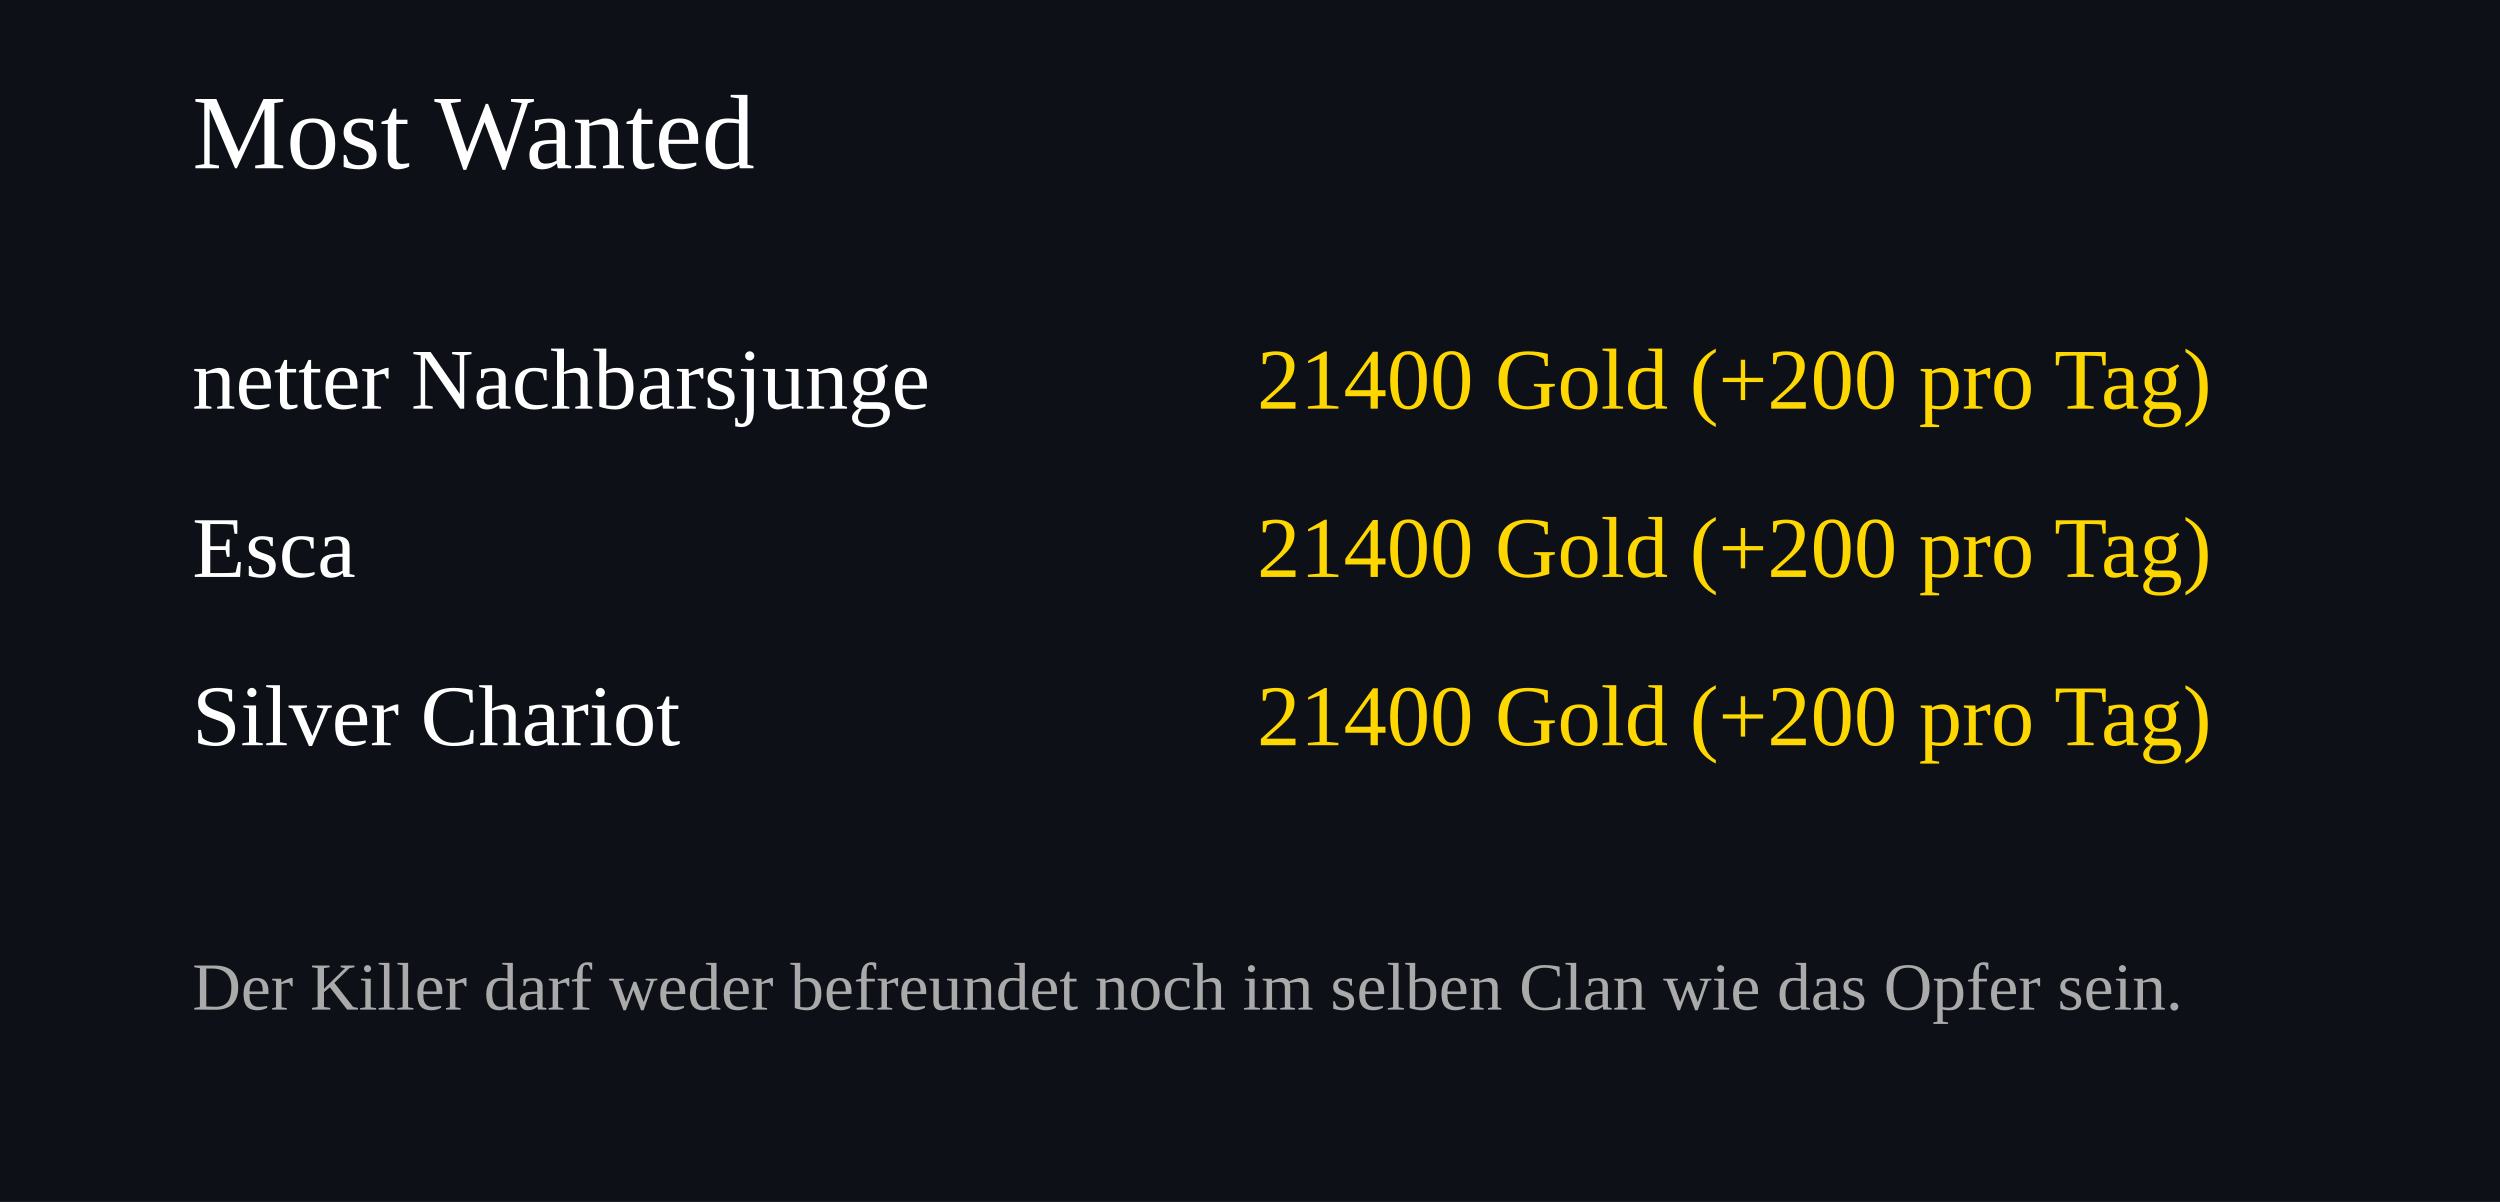
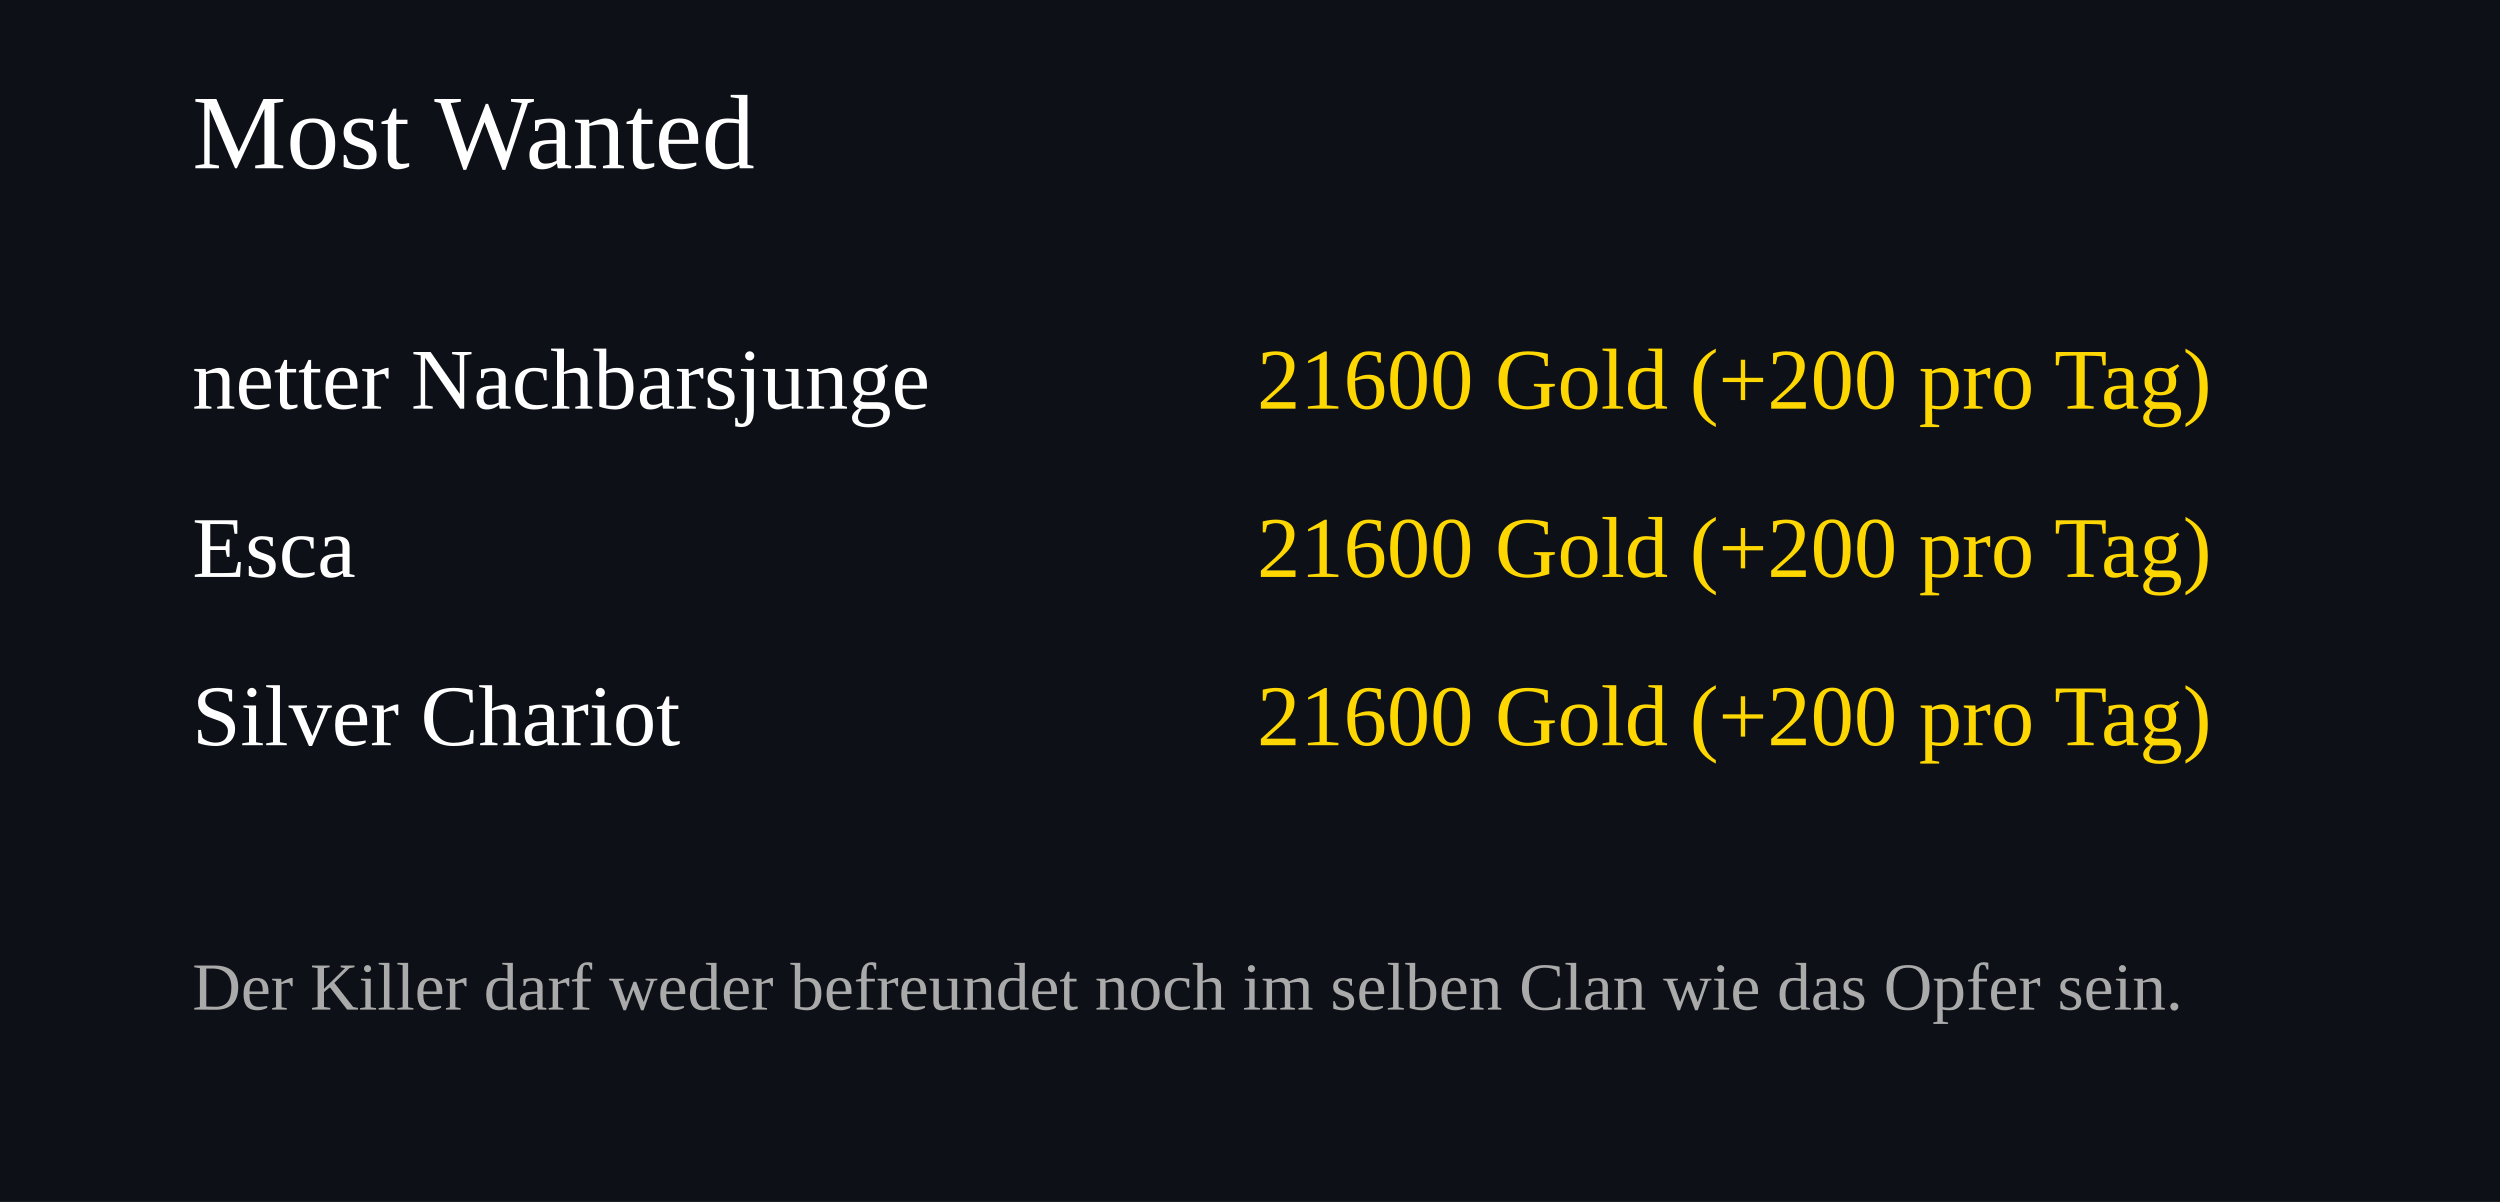
<svg xmlns="http://www.w3.org/2000/svg" width="520" height="250">
  <rect width="100%" height="100%" fill="#0d1117" />
  <text x="40" y="35" font-size="22" fill="#ffffff">Most Wanted</text>
  <text x="40" y="85" font-size="18" fill="#ffffff">netter Nachbarsjunge</text>
  <text x="460" y="85" font-size="18" fill="#FFD700" text-anchor="end">
-     21400 Gold (+200 pro Tag)
+     21600 Gold (+200 pro Tag)
  </text>
  <text x="40" y="120" font-size="18" fill="#ffffff">Esca</text>
  <text x="460" y="120" font-size="18" fill="#FFD700" text-anchor="end">
-     21400 Gold (+200 pro Tag)
+     21600 Gold (+200 pro Tag)
  </text>
  <text x="40" y="155" font-size="18" fill="#ffffff">Silver Chariot</text>
  <text x="460" y="155" font-size="18" fill="#FFD700" text-anchor="end">
-     21400 Gold (+200 pro Tag)
+     21600 Gold (+200 pro Tag)
  </text>
  <text x="40" y="210" font-size="14" fill="#aaaaaa">
Der Killer darf weder befreundet noch im selben Clan wie das Opfer sein.
</text>
</svg>
